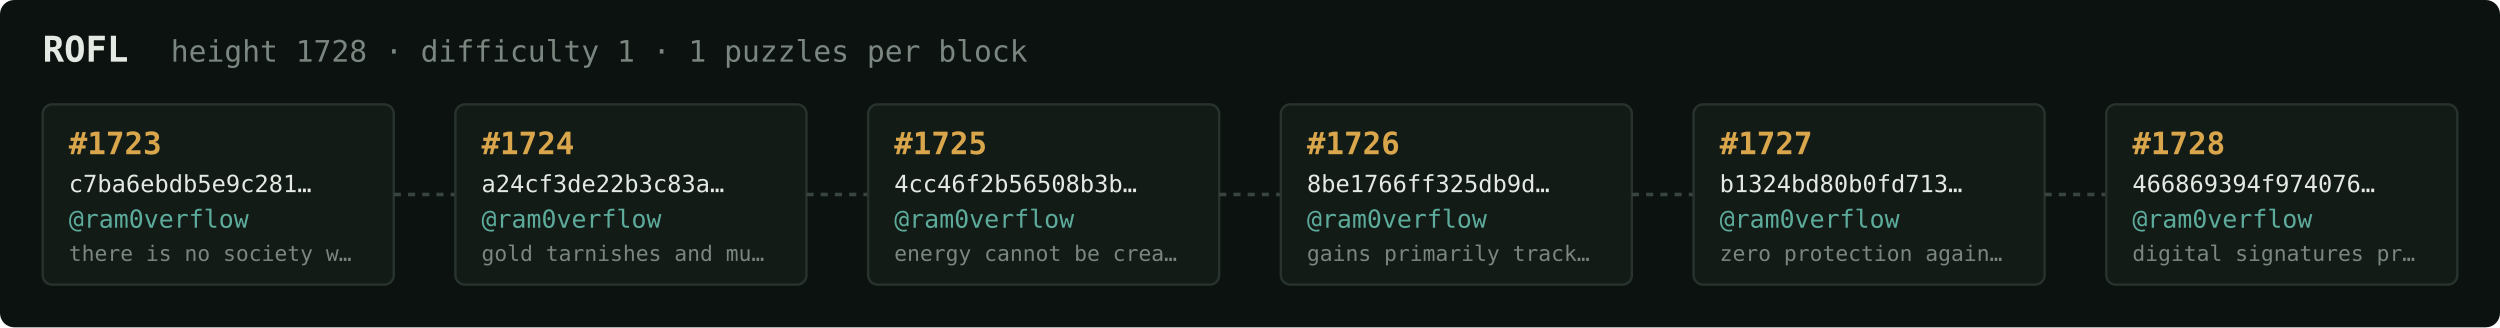
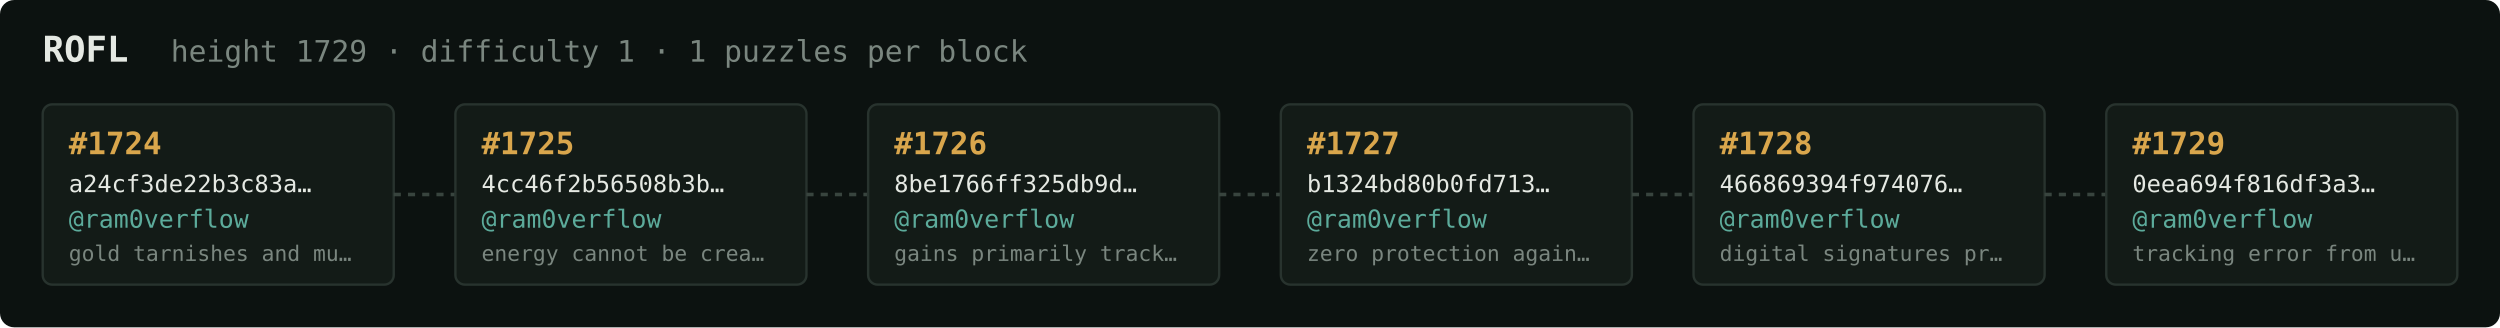
<svg xmlns="http://www.w3.org/2000/svg" width="1054" height="138" viewBox="0 0 1054 138" font-family="ui-monospace,SFMono-Regular,Menlo,monospace">
  <rect fill="#0c1210" width="1054" height="138" rx="6" />
  <text x="18" y="26" fill="#e5e9e3" font-size="15" font-weight="700">ROFL</text>
-   <text x="72" y="26" fill="#7a867f" font-size="12.5">height 1728 · difficulty 1 · 1 puzzles per block</text>
+   <text x="72" y="26" fill="#7a867f" font-size="12.5">height 1729 · difficulty 1 · 1 puzzles per block</text>
  <rect x="18" y="44" width="148" height="76" rx="4" fill="#131b17" stroke="#28332e" stroke-width="1" />
-   <text x="29" y="65" fill="#d9a64c" font-size="13" font-weight="700">#1723</text>
-   <text x="29" y="81" fill="#e5e9e3" font-size="10">c7ba6ebdb5e9c281…</text>
+   <text x="29" y="65" fill="#d9a64c" font-size="13" font-weight="700">#1724</text>
+   <text x="29" y="81" fill="#e5e9e3" font-size="10">a24cf3de22b3c83a…</text>
  <text x="29" y="96" fill="#5cab9b" font-size="10.5">@ram0verflow</text>
-   <text x="29" y="110" fill="#7a867f" font-size="9">there is no society w…</text>
+   <text x="29" y="110" fill="#7a867f" font-size="9">gold tarnishes and mu…</text>
  <line x1="166" y1="82.0" x2="192" y2="82.0" stroke="#38443e" stroke-width="1.5" stroke-dasharray="3 3" />
  <rect x="192" y="44" width="148" height="76" rx="4" fill="#131b17" stroke="#28332e" stroke-width="1" />
-   <text x="203" y="65" fill="#d9a64c" font-size="13" font-weight="700">#1724</text>
-   <text x="203" y="81" fill="#e5e9e3" font-size="10">a24cf3de22b3c83a…</text>
+   <text x="203" y="65" fill="#d9a64c" font-size="13" font-weight="700">#1725</text>
+   <text x="203" y="81" fill="#e5e9e3" font-size="10">4cc46f2b56508b3b…</text>
  <text x="203" y="96" fill="#5cab9b" font-size="10.5">@ram0verflow</text>
-   <text x="203" y="110" fill="#7a867f" font-size="9">gold tarnishes and mu…</text>
+   <text x="203" y="110" fill="#7a867f" font-size="9">energy cannot be crea…</text>
  <line x1="340" y1="82.0" x2="366" y2="82.0" stroke="#38443e" stroke-width="1.5" stroke-dasharray="3 3" />
  <rect x="366" y="44" width="148" height="76" rx="4" fill="#131b17" stroke="#28332e" stroke-width="1" />
-   <text x="377" y="65" fill="#d9a64c" font-size="13" font-weight="700">#1725</text>
-   <text x="377" y="81" fill="#e5e9e3" font-size="10">4cc46f2b56508b3b…</text>
+   <text x="377" y="65" fill="#d9a64c" font-size="13" font-weight="700">#1726</text>
+   <text x="377" y="81" fill="#e5e9e3" font-size="10">8be1766ff325db9d…</text>
  <text x="377" y="96" fill="#5cab9b" font-size="10.5">@ram0verflow</text>
-   <text x="377" y="110" fill="#7a867f" font-size="9">energy cannot be crea…</text>
+   <text x="377" y="110" fill="#7a867f" font-size="9">gains primarily track…</text>
  <line x1="514" y1="82.0" x2="540" y2="82.0" stroke="#38443e" stroke-width="1.5" stroke-dasharray="3 3" />
  <rect x="540" y="44" width="148" height="76" rx="4" fill="#131b17" stroke="#28332e" stroke-width="1" />
-   <text x="551" y="65" fill="#d9a64c" font-size="13" font-weight="700">#1726</text>
-   <text x="551" y="81" fill="#e5e9e3" font-size="10">8be1766ff325db9d…</text>
+   <text x="551" y="65" fill="#d9a64c" font-size="13" font-weight="700">#1727</text>
+   <text x="551" y="81" fill="#e5e9e3" font-size="10">b1324bd80b0fd713…</text>
  <text x="551" y="96" fill="#5cab9b" font-size="10.5">@ram0verflow</text>
-   <text x="551" y="110" fill="#7a867f" font-size="9">gains primarily track…</text>
+   <text x="551" y="110" fill="#7a867f" font-size="9">zero protection again…</text>
  <line x1="688" y1="82.0" x2="714" y2="82.0" stroke="#38443e" stroke-width="1.5" stroke-dasharray="3 3" />
  <rect x="714" y="44" width="148" height="76" rx="4" fill="#131b17" stroke="#28332e" stroke-width="1" />
-   <text x="725" y="65" fill="#d9a64c" font-size="13" font-weight="700">#1727</text>
-   <text x="725" y="81" fill="#e5e9e3" font-size="10">b1324bd80b0fd713…</text>
+   <text x="725" y="65" fill="#d9a64c" font-size="13" font-weight="700">#1728</text>
+   <text x="725" y="81" fill="#e5e9e3" font-size="10">466869394f974076…</text>
  <text x="725" y="96" fill="#5cab9b" font-size="10.5">@ram0verflow</text>
-   <text x="725" y="110" fill="#7a867f" font-size="9">zero protection again…</text>
+   <text x="725" y="110" fill="#7a867f" font-size="9">digital signatures pr…</text>
  <line x1="862" y1="82.0" x2="888" y2="82.0" stroke="#38443e" stroke-width="1.5" stroke-dasharray="3 3" />
  <rect x="888" y="44" width="148" height="76" rx="4" fill="#131b17" stroke="#28332e" stroke-width="1" />
-   <text x="899" y="65" fill="#d9a64c" font-size="13" font-weight="700">#1728</text>
-   <text x="899" y="81" fill="#e5e9e3" font-size="10">466869394f974076…</text>
+   <text x="899" y="65" fill="#d9a64c" font-size="13" font-weight="700">#1729</text>
+   <text x="899" y="81" fill="#e5e9e3" font-size="10">0eea694f816df3a3…</text>
  <text x="899" y="96" fill="#5cab9b" font-size="10.5">@ram0verflow</text>
-   <text x="899" y="110" fill="#7a867f" font-size="9">digital signatures pr…</text>
+   <text x="899" y="110" fill="#7a867f" font-size="9">tracking error from u…</text>
</svg>
